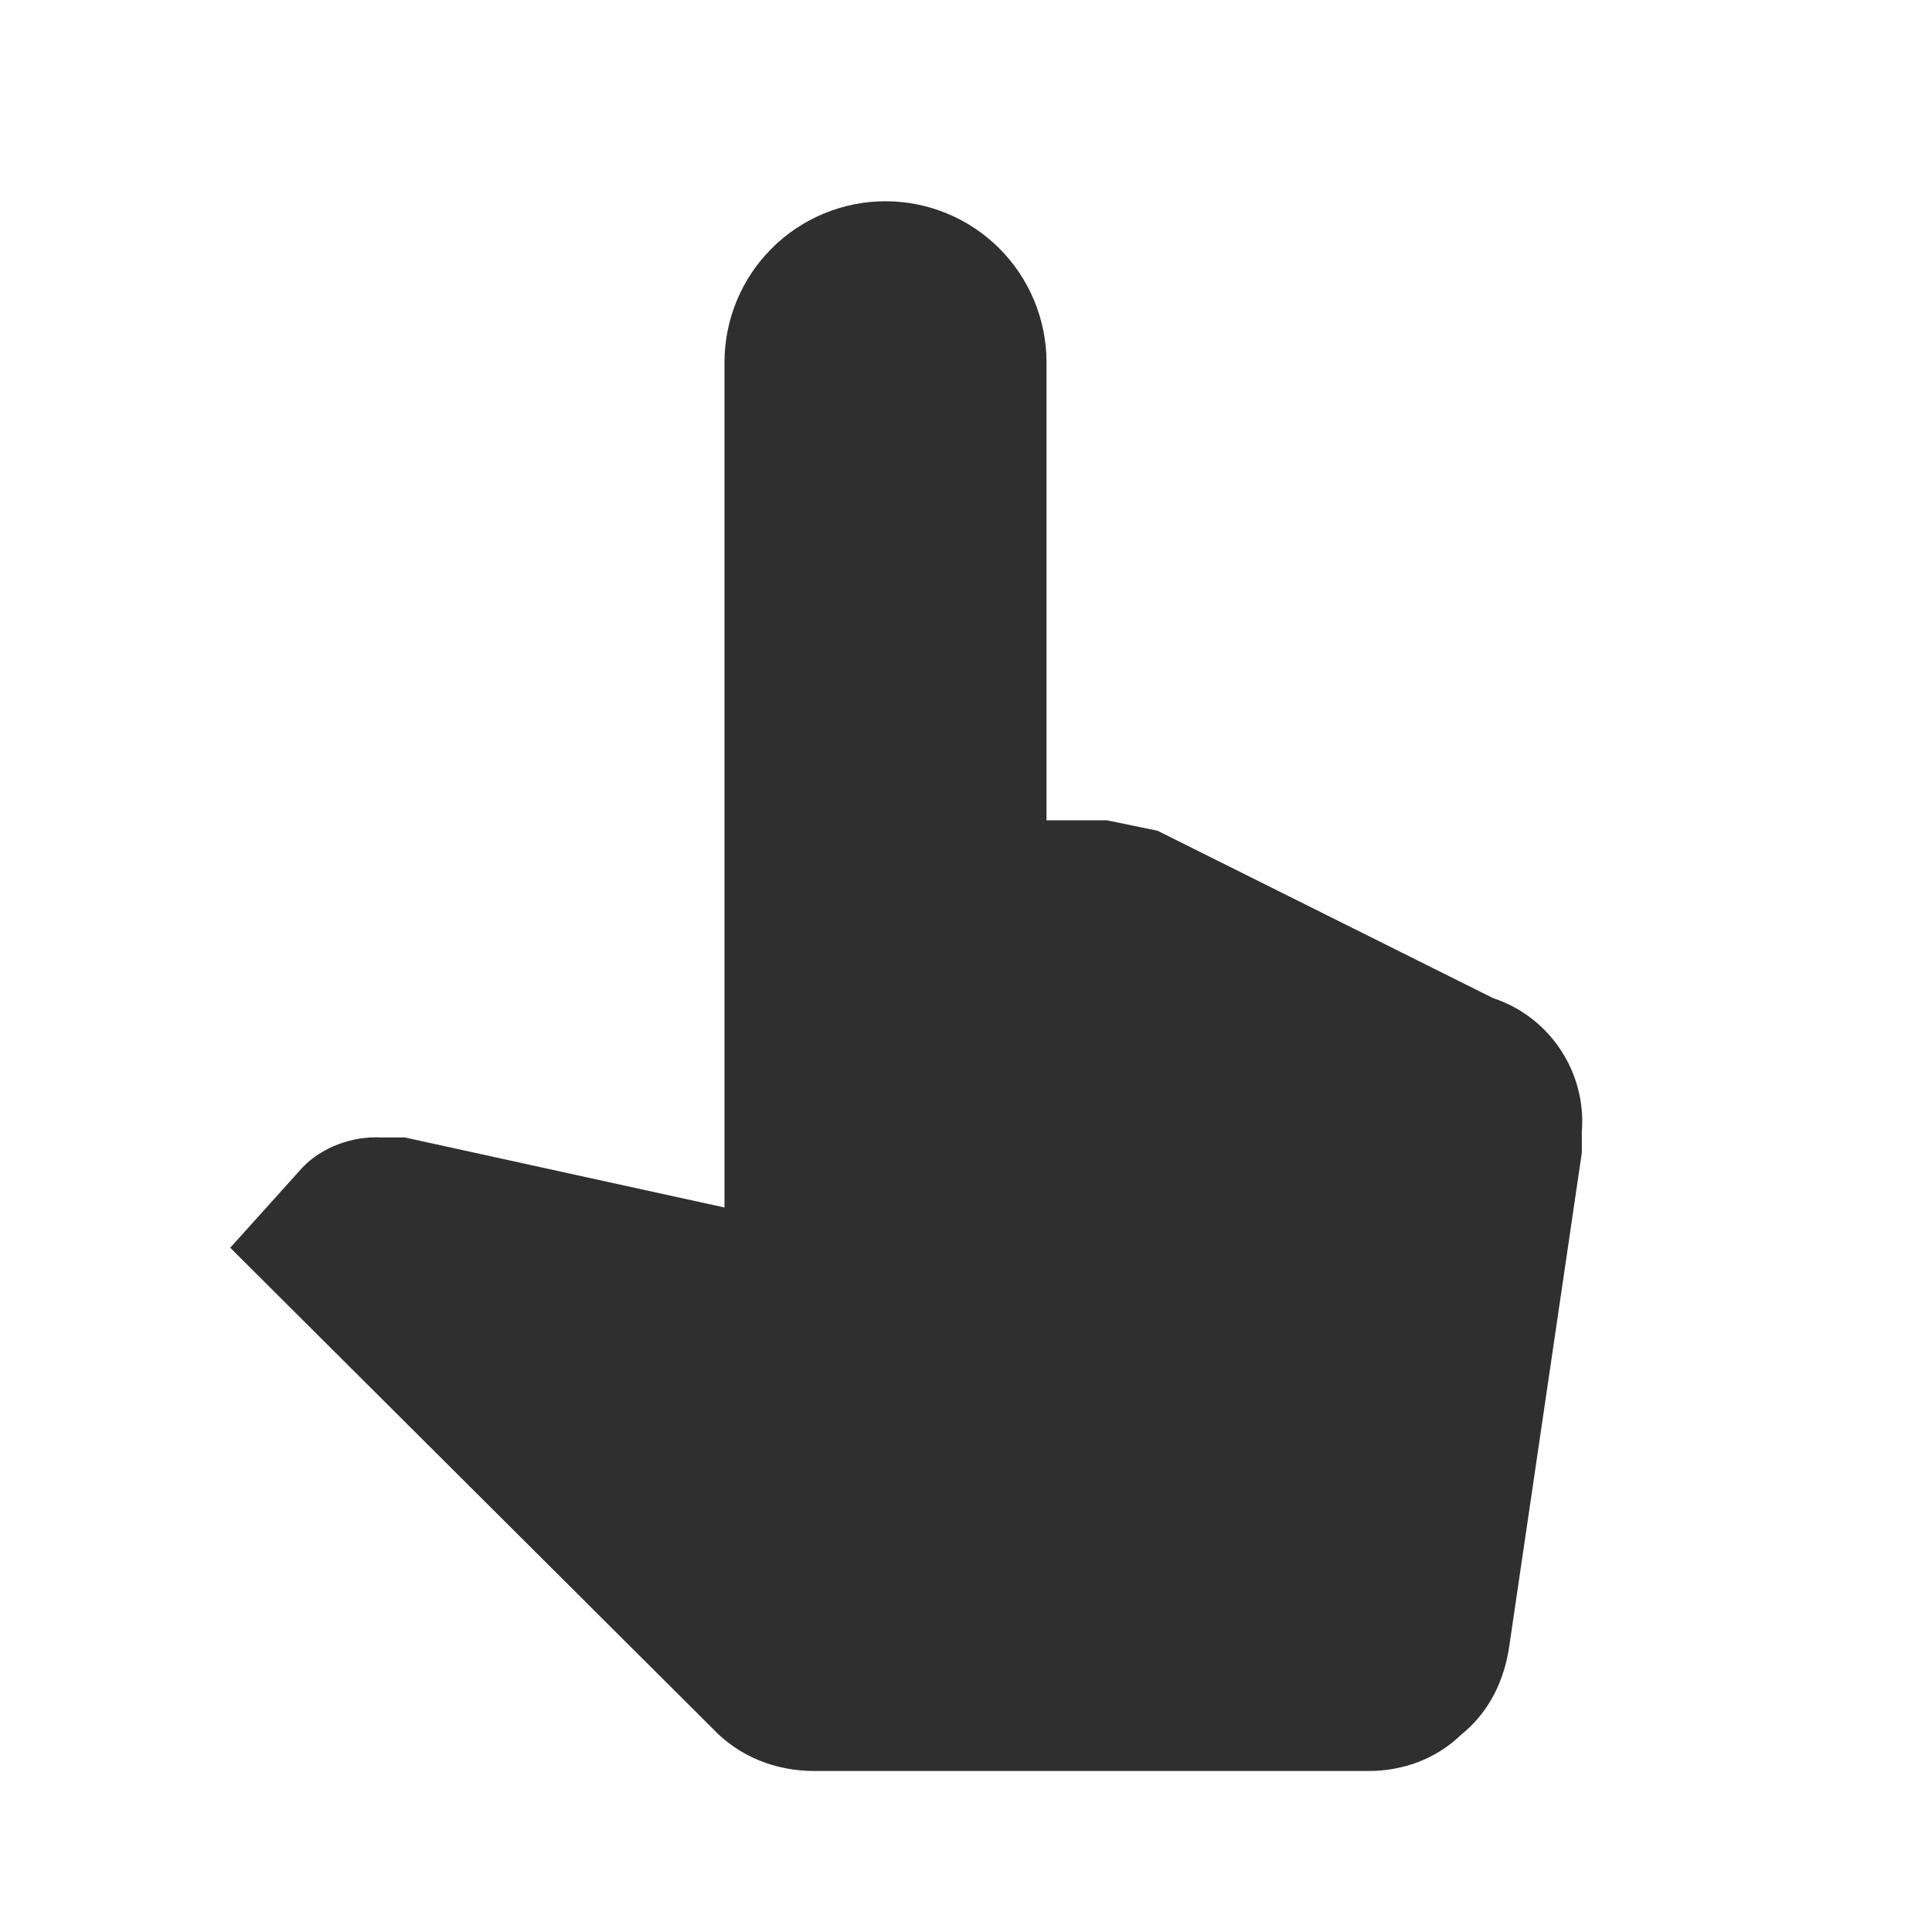
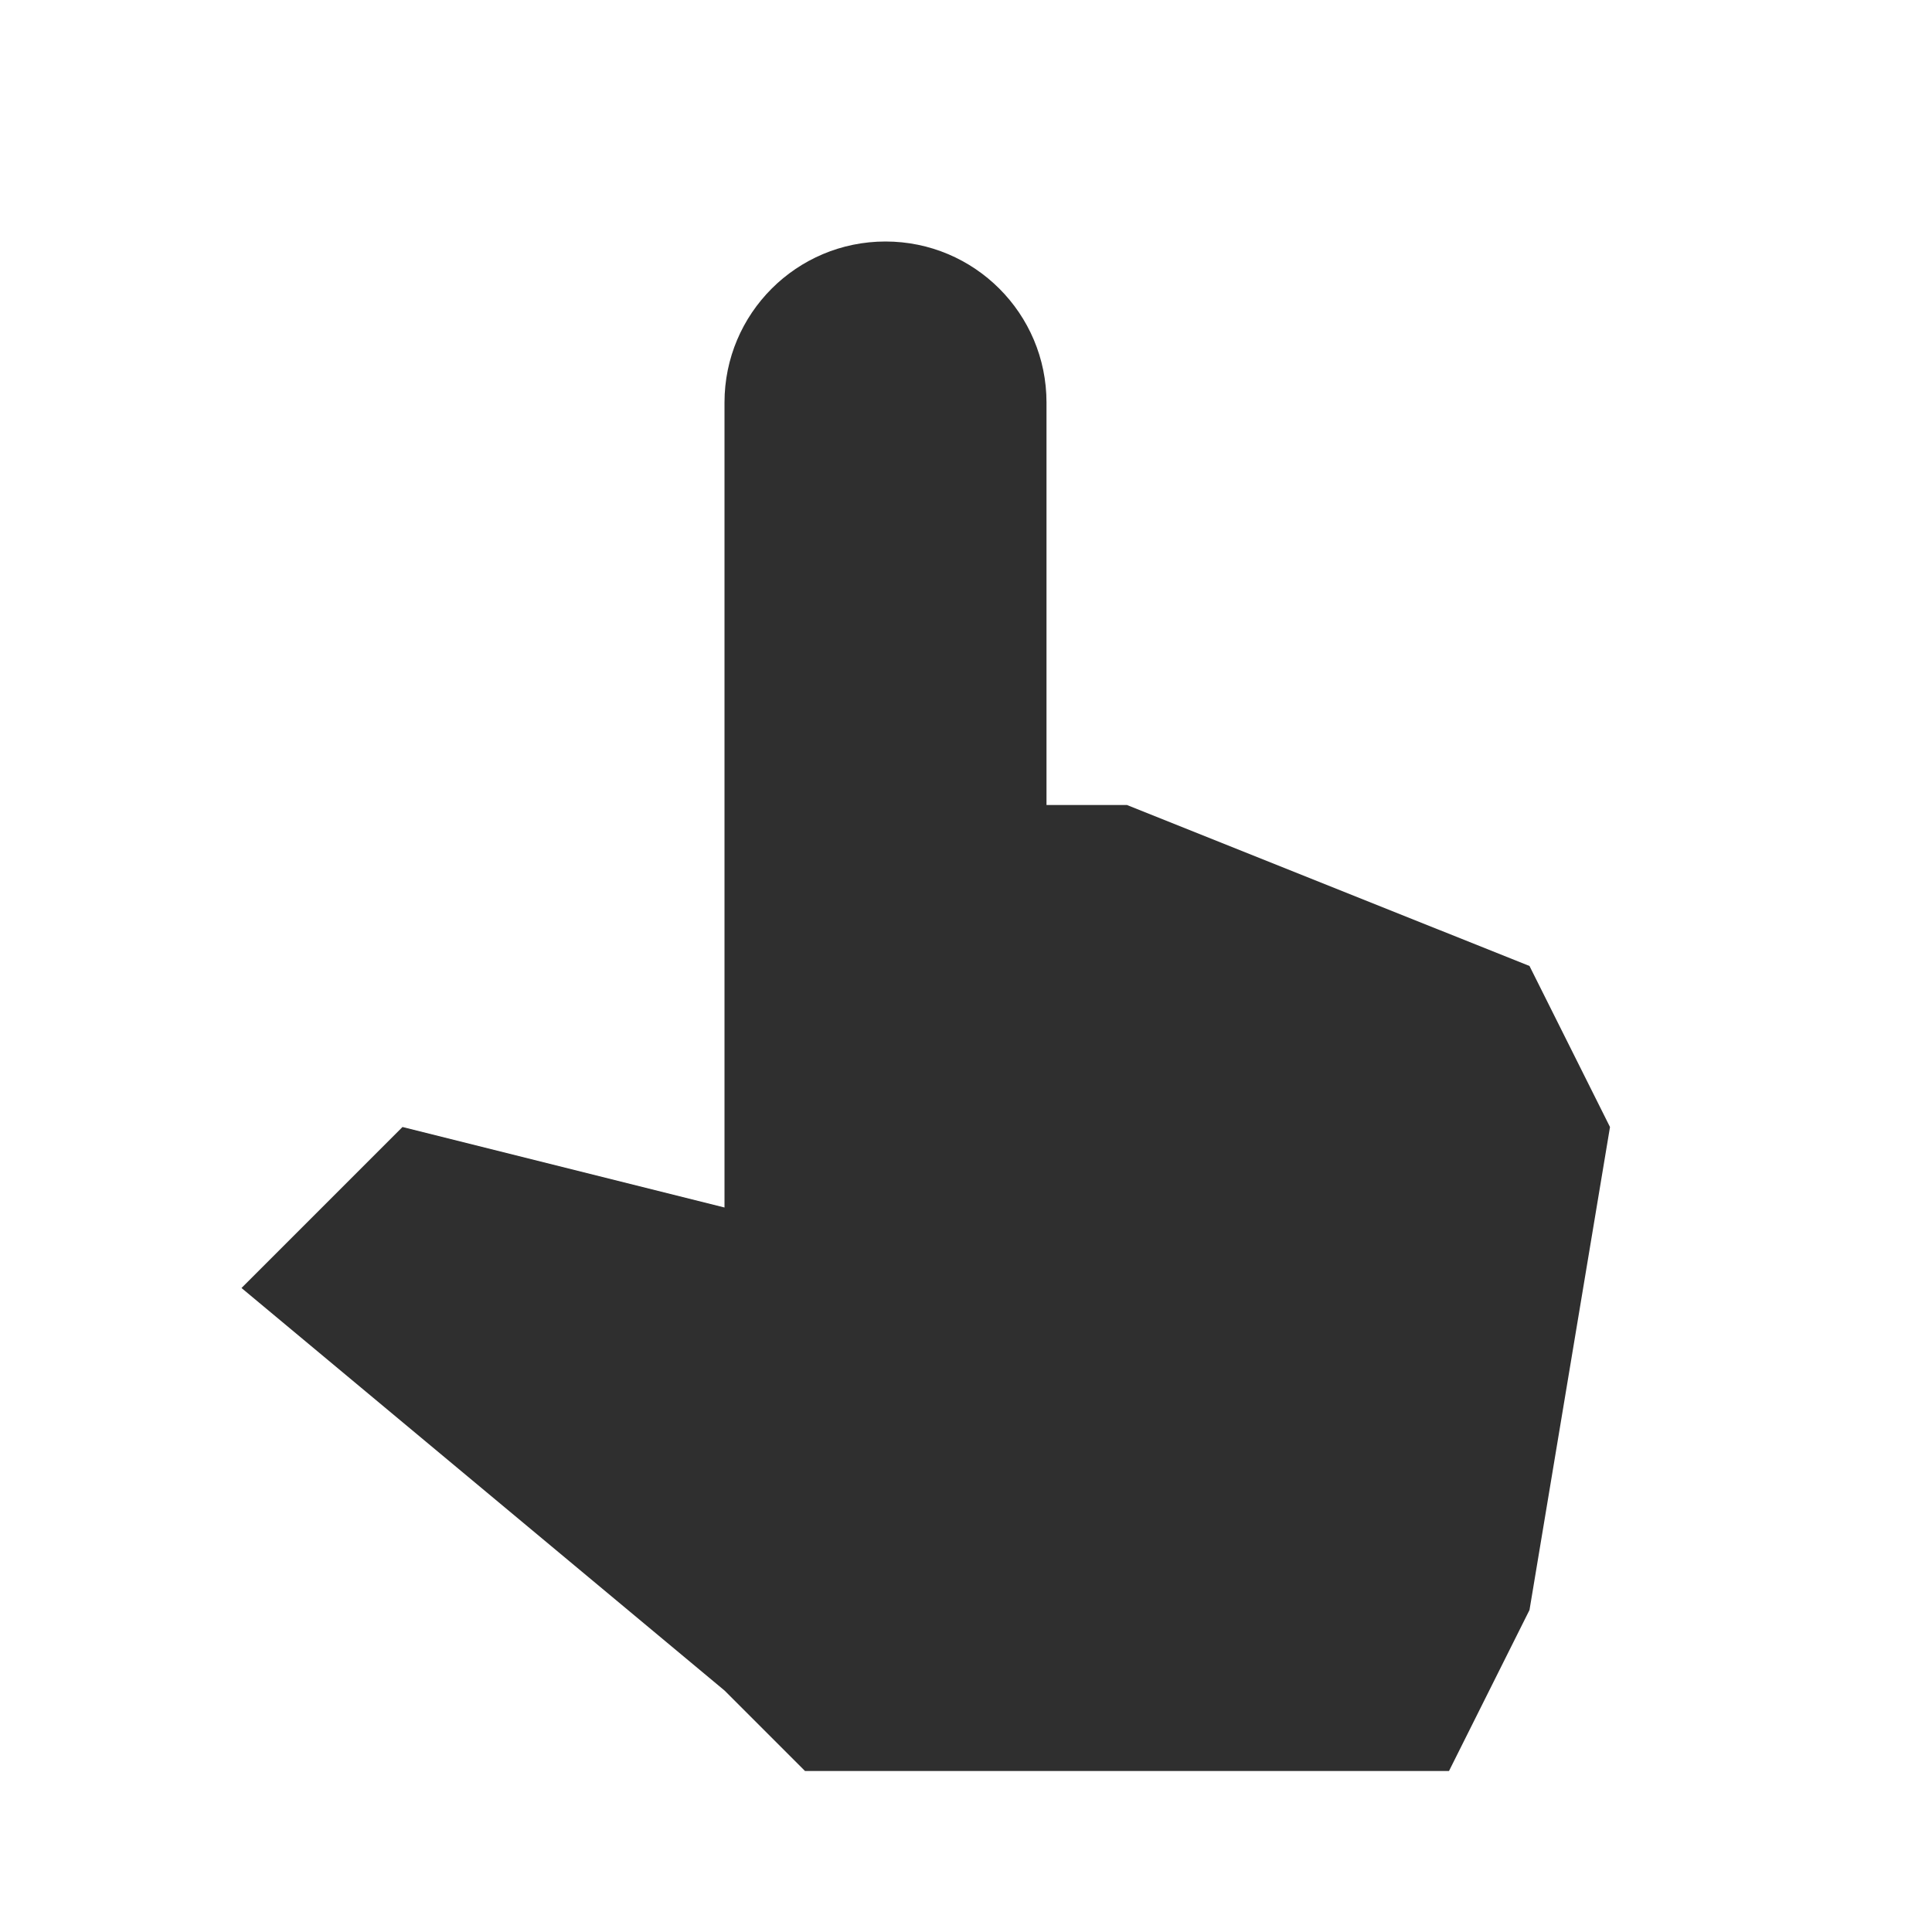
- <svg xmlns="http://www.w3.org/2000/svg" width="24" height="24" viewBox="0 0 24 24" fill="none">
-   <path d="M13.75 10.19L14.38 10.32L18.55 12.4C19.25 12.63 19.71 13.32 19.65 14.06V14.32L18.75 20.44C18.69 20.87 18.5 21.27 18.15 21.55C17.84 21.85 17.43 22 17 22H10.12C9.63 22 9.18 21.82 8.85 21.47L2.86 15.5L3.76 14.5C4 14.25 4.38 14.11 4.74 14.13H5.03L9 15V4.5C9 3.97 9.211 3.461 9.586 3.086C9.961 2.711 10.47 2.5 11 2.5C11.53 2.5 12.039 2.711 12.414 3.086C12.789 3.461 13 3.97 13 4.5V10.19H13.75Z" fill="#2F2F2F" />
+ <svg xmlns="http://www.w3.org/2000/svg" width="24" height="24" fill="none">
+   <path d="m14 10 5 2 1 2-1 6-1 2h-8l-1-1-6-5 1-1 1-1 4 1V5a2 2 0 1 1 4 0v5h1Z" fill="#2F2F2F" />
</svg>
